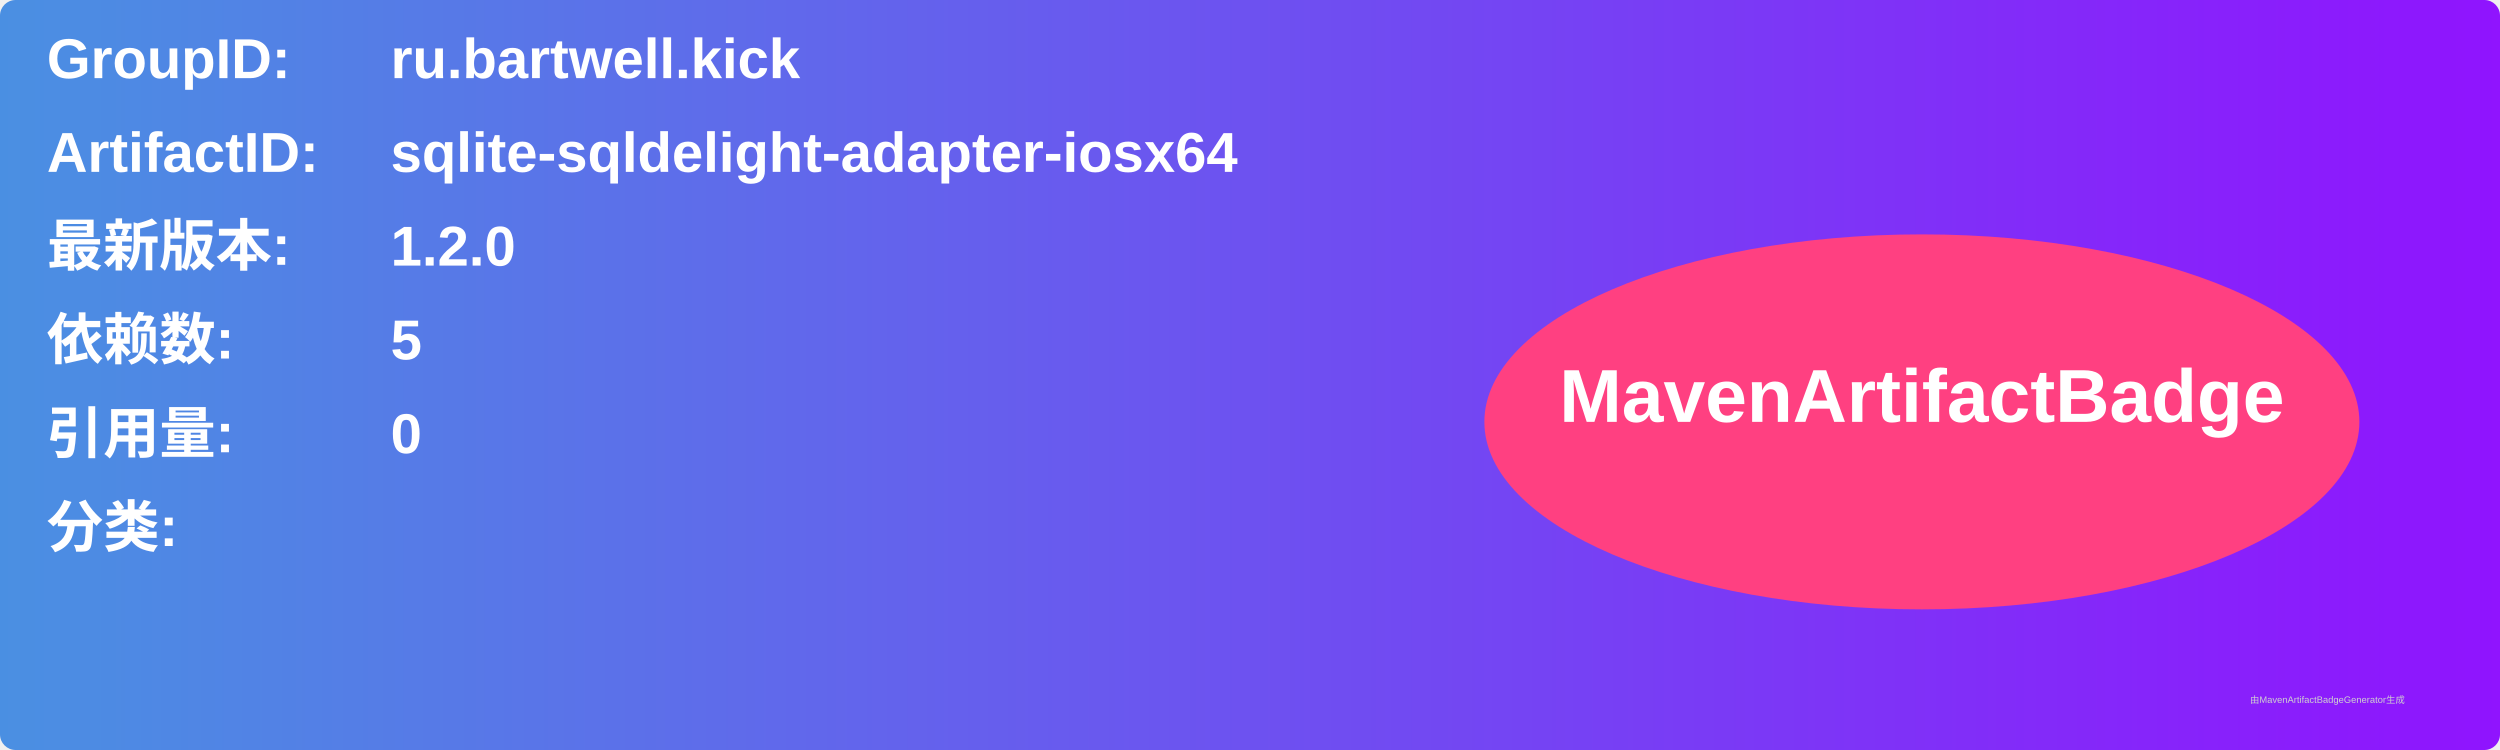
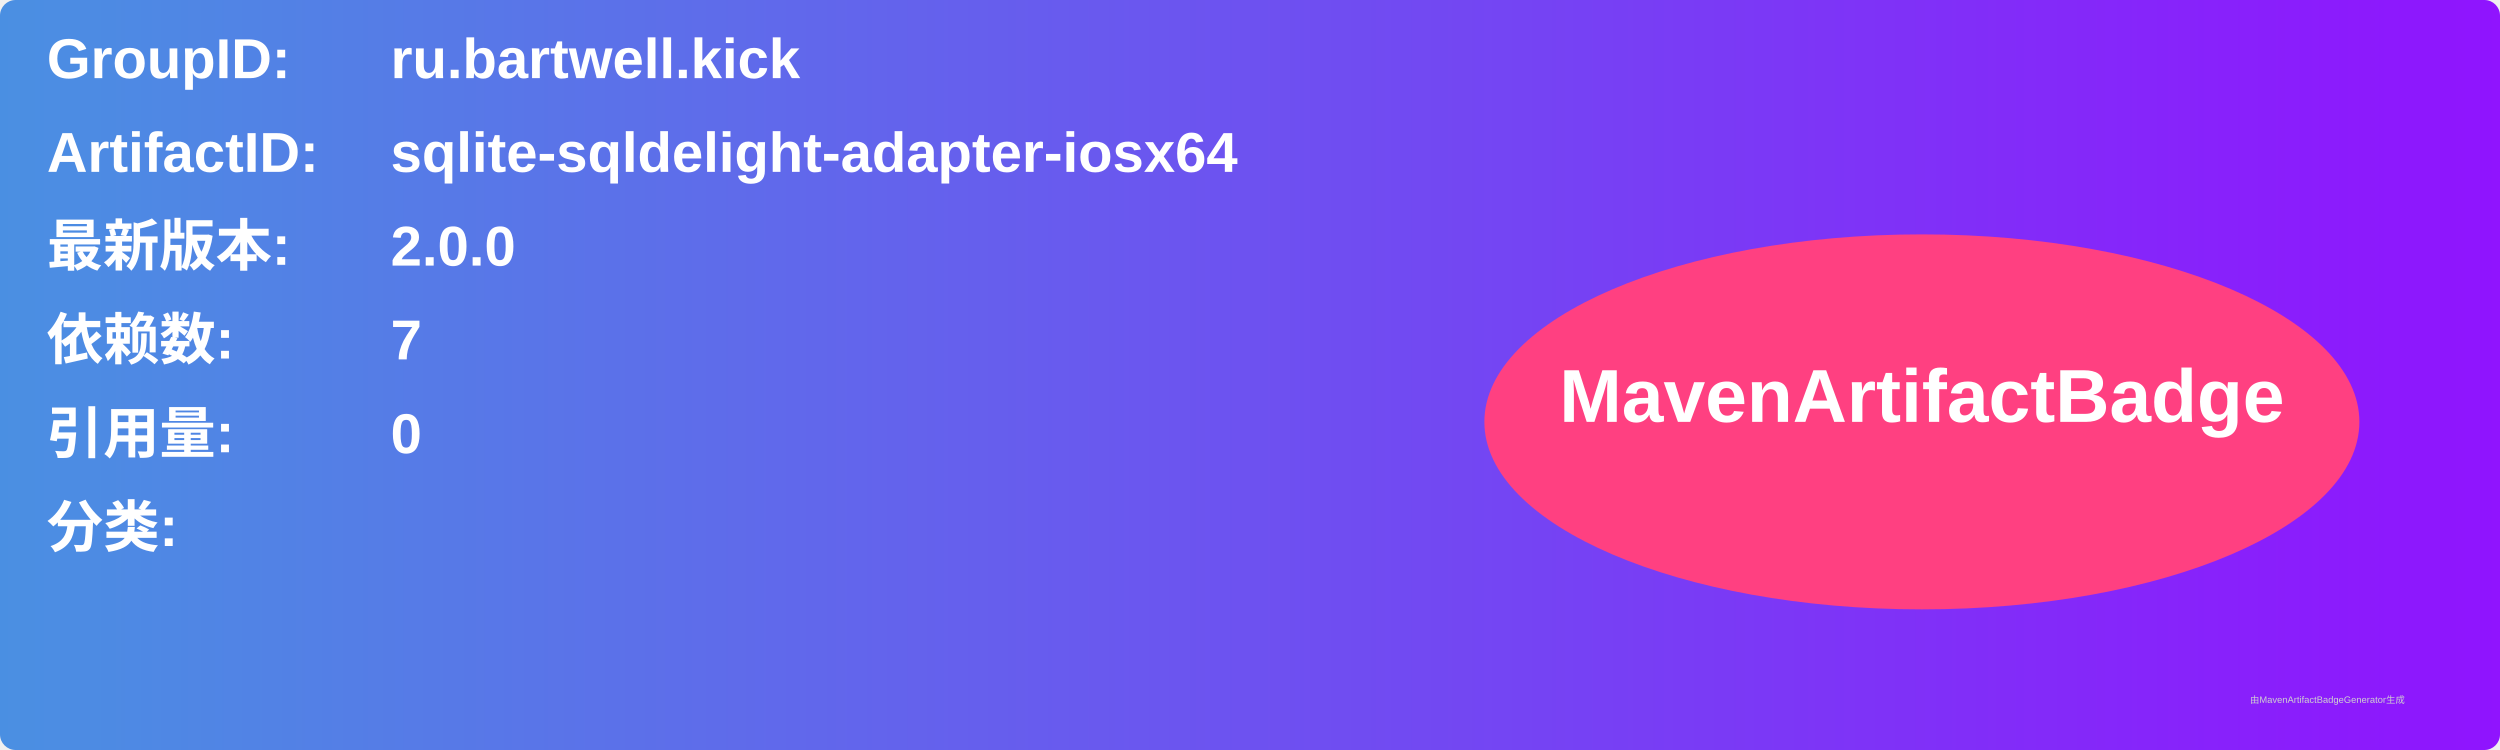
<svg xmlns="http://www.w3.org/2000/svg" width="800" height="240" viewBox="0 0 800 240">
  <linearGradient id="grad" x1="0%" y1="0%" x2="100%" y2="0%">
    <stop offset="0%" stop-color="#4a90e2" />
    <stop offset="100%" stop-color="#9013fe" />
  </linearGradient>
  <rect width="100%" height="100%" rx="5" ry="5" fill="url(#grad)" />
  <g transform="translate(15, 15)">
    <text x="0" y="10" font-family="Arial" font-size="18" fill="white" font-weight="bold" width="260">GroupID:</text>
    <text x="110" y="10" font-family="Arial" font-size="18" fill="white" font-weight="bold" width="460">ru.bartwell.kick</text>
    <text x="0" y="40" font-family="Arial" font-size="18" fill="white" font-weight="bold" width="260">ArtifactID:</text>
    <text x="110" y="40" font-family="Arial" font-size="18" fill="white" font-weight="bold" width="460">sqlite-sqldelight-adapter-iosx64</text>
    <text x="0" y="70" font-family="Arial" font-size="18" fill="white" font-weight="bold">最新版本:</text>
    <text x="110" y="70" font-family="Arial" font-size="18" fill="white" font-weight="bold">
-       <tspan font-weight="bold">1.2.0</tspan>
+       <tspan font-weight="bold">2.0.0</tspan>
    </text>
    <text x="0" y="100" font-family="Arial" font-size="18" fill="white" font-weight="bold">依赖数: </text>
    <text x="110" y="100" font-family="Arial" font-size="18" fill="white">
-       <tspan font-weight="bold">5</tspan>
+       <tspan font-weight="bold">7</tspan>
    </text>
    <text x="0" y="130" font-family="Arial" font-size="18" fill="white" font-weight="bold">引用量: </text>
    <text x="110" y="130" font-family="Arial" font-size="18" fill="white">
      <tspan font-weight="bold">0</tspan>
    </text>
    <text x="0" y="160" font-family="Arial" font-size="18" fill="white" font-weight="bold">分类:</text>
    <text x="10" y="190" font-family="Arial" font-size="10" fill="white">
      <tspan font-weight="bold" />
    </text>
    <ellipse cx="600" cy="120" rx="140" ry="60" fill="#ff4081" />
    <text x="600" y="120" text-anchor="middle" font-family="Arial" font-size="24" fill="white" font-weight="bold">MavenArtifactBadge</text>
  </g>
  <text x="720" y="225" font-family="Arial" font-size="3" fill="#d0d0d0">由MavenArtifactBadgeGenerator生成</text>
</svg>
